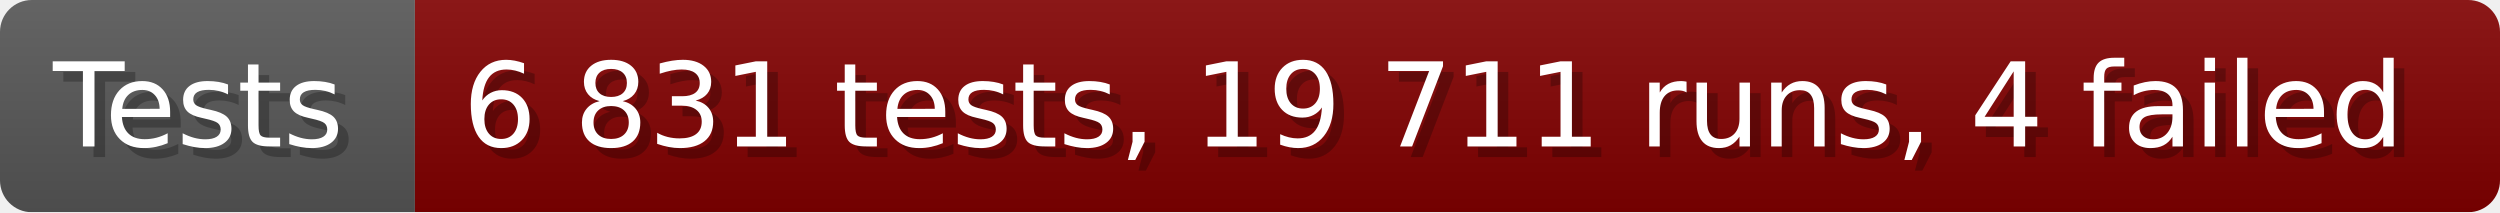
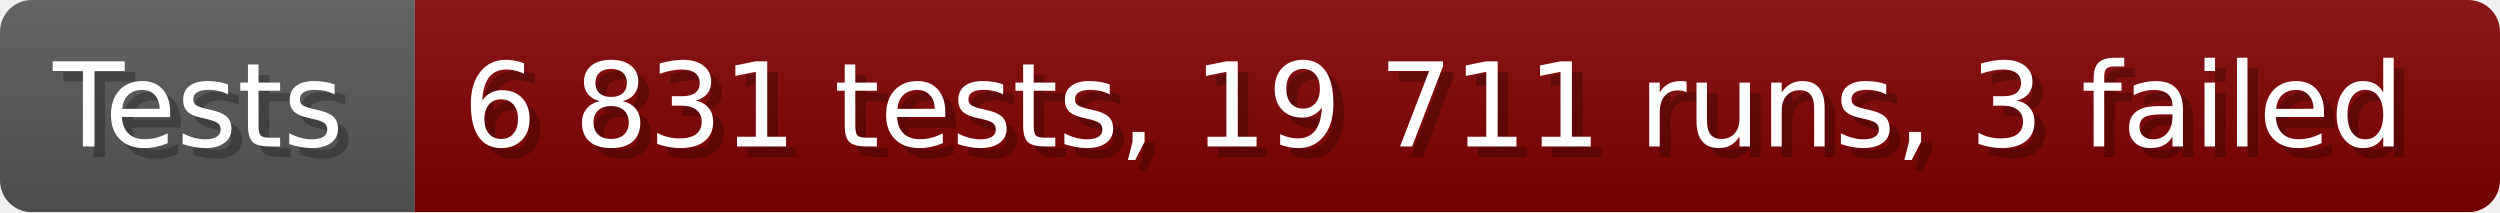
- <svg xmlns="http://www.w3.org/2000/svg" width="235.6" height="20" viewBox="0 0 2356 200" role="img" aria-label="Tests: 6 831 tests, 19 711 runs, 4 failed">
+ <svg xmlns="http://www.w3.org/2000/svg" width="235.6" height="20" viewBox="0 0 2356 200" role="img" aria-label="Tests: 6 831 tests, 19 711 runs, 3 failed">
  <linearGradient id="a" x2="0" y2="100%">
    <stop offset="0" stop-opacity=".1" stop-color="#EEE" />
    <stop offset="1" stop-opacity=".1" />
  </linearGradient>
  <mask id="m">
    <rect width="2356" height="200" rx="30" fill="#FFF" />
  </mask>
  <g mask="url(#m)">
    <rect width="391" height="200" fill="#555" />
    <rect width="1965" height="200" fill="#800000" x="391" />
    <rect width="2356" height="200" fill="url(#a)" />
  </g>
  <g aria-hidden="true" fill="#fff" text-anchor="start" font-family="Verdana,DejaVu Sans,sans-serif" font-size="110">
    <text x="60" y="148" textLength="291" fill="#000" opacity="0.25">Tests</text>
    <text x="50" y="138" textLength="291">Tests</text>
-     <text x="446" y="148" textLength="1865" fill="#000" opacity="0.25">6 831 tests, 19 711 runs, 4 failed</text>
-     <text x="436" y="138" textLength="1865">6 831 tests, 19 711 runs, 4 failed</text>
+     <text x="446" y="148" textLength="1865" fill="#000" opacity="0.25">6 831 tests, 19 711 runs, 3 failed</text>
+     <text x="436" y="138" textLength="1865">6 831 tests, 19 711 runs, 3 failed</text>
  </g>
</svg>
